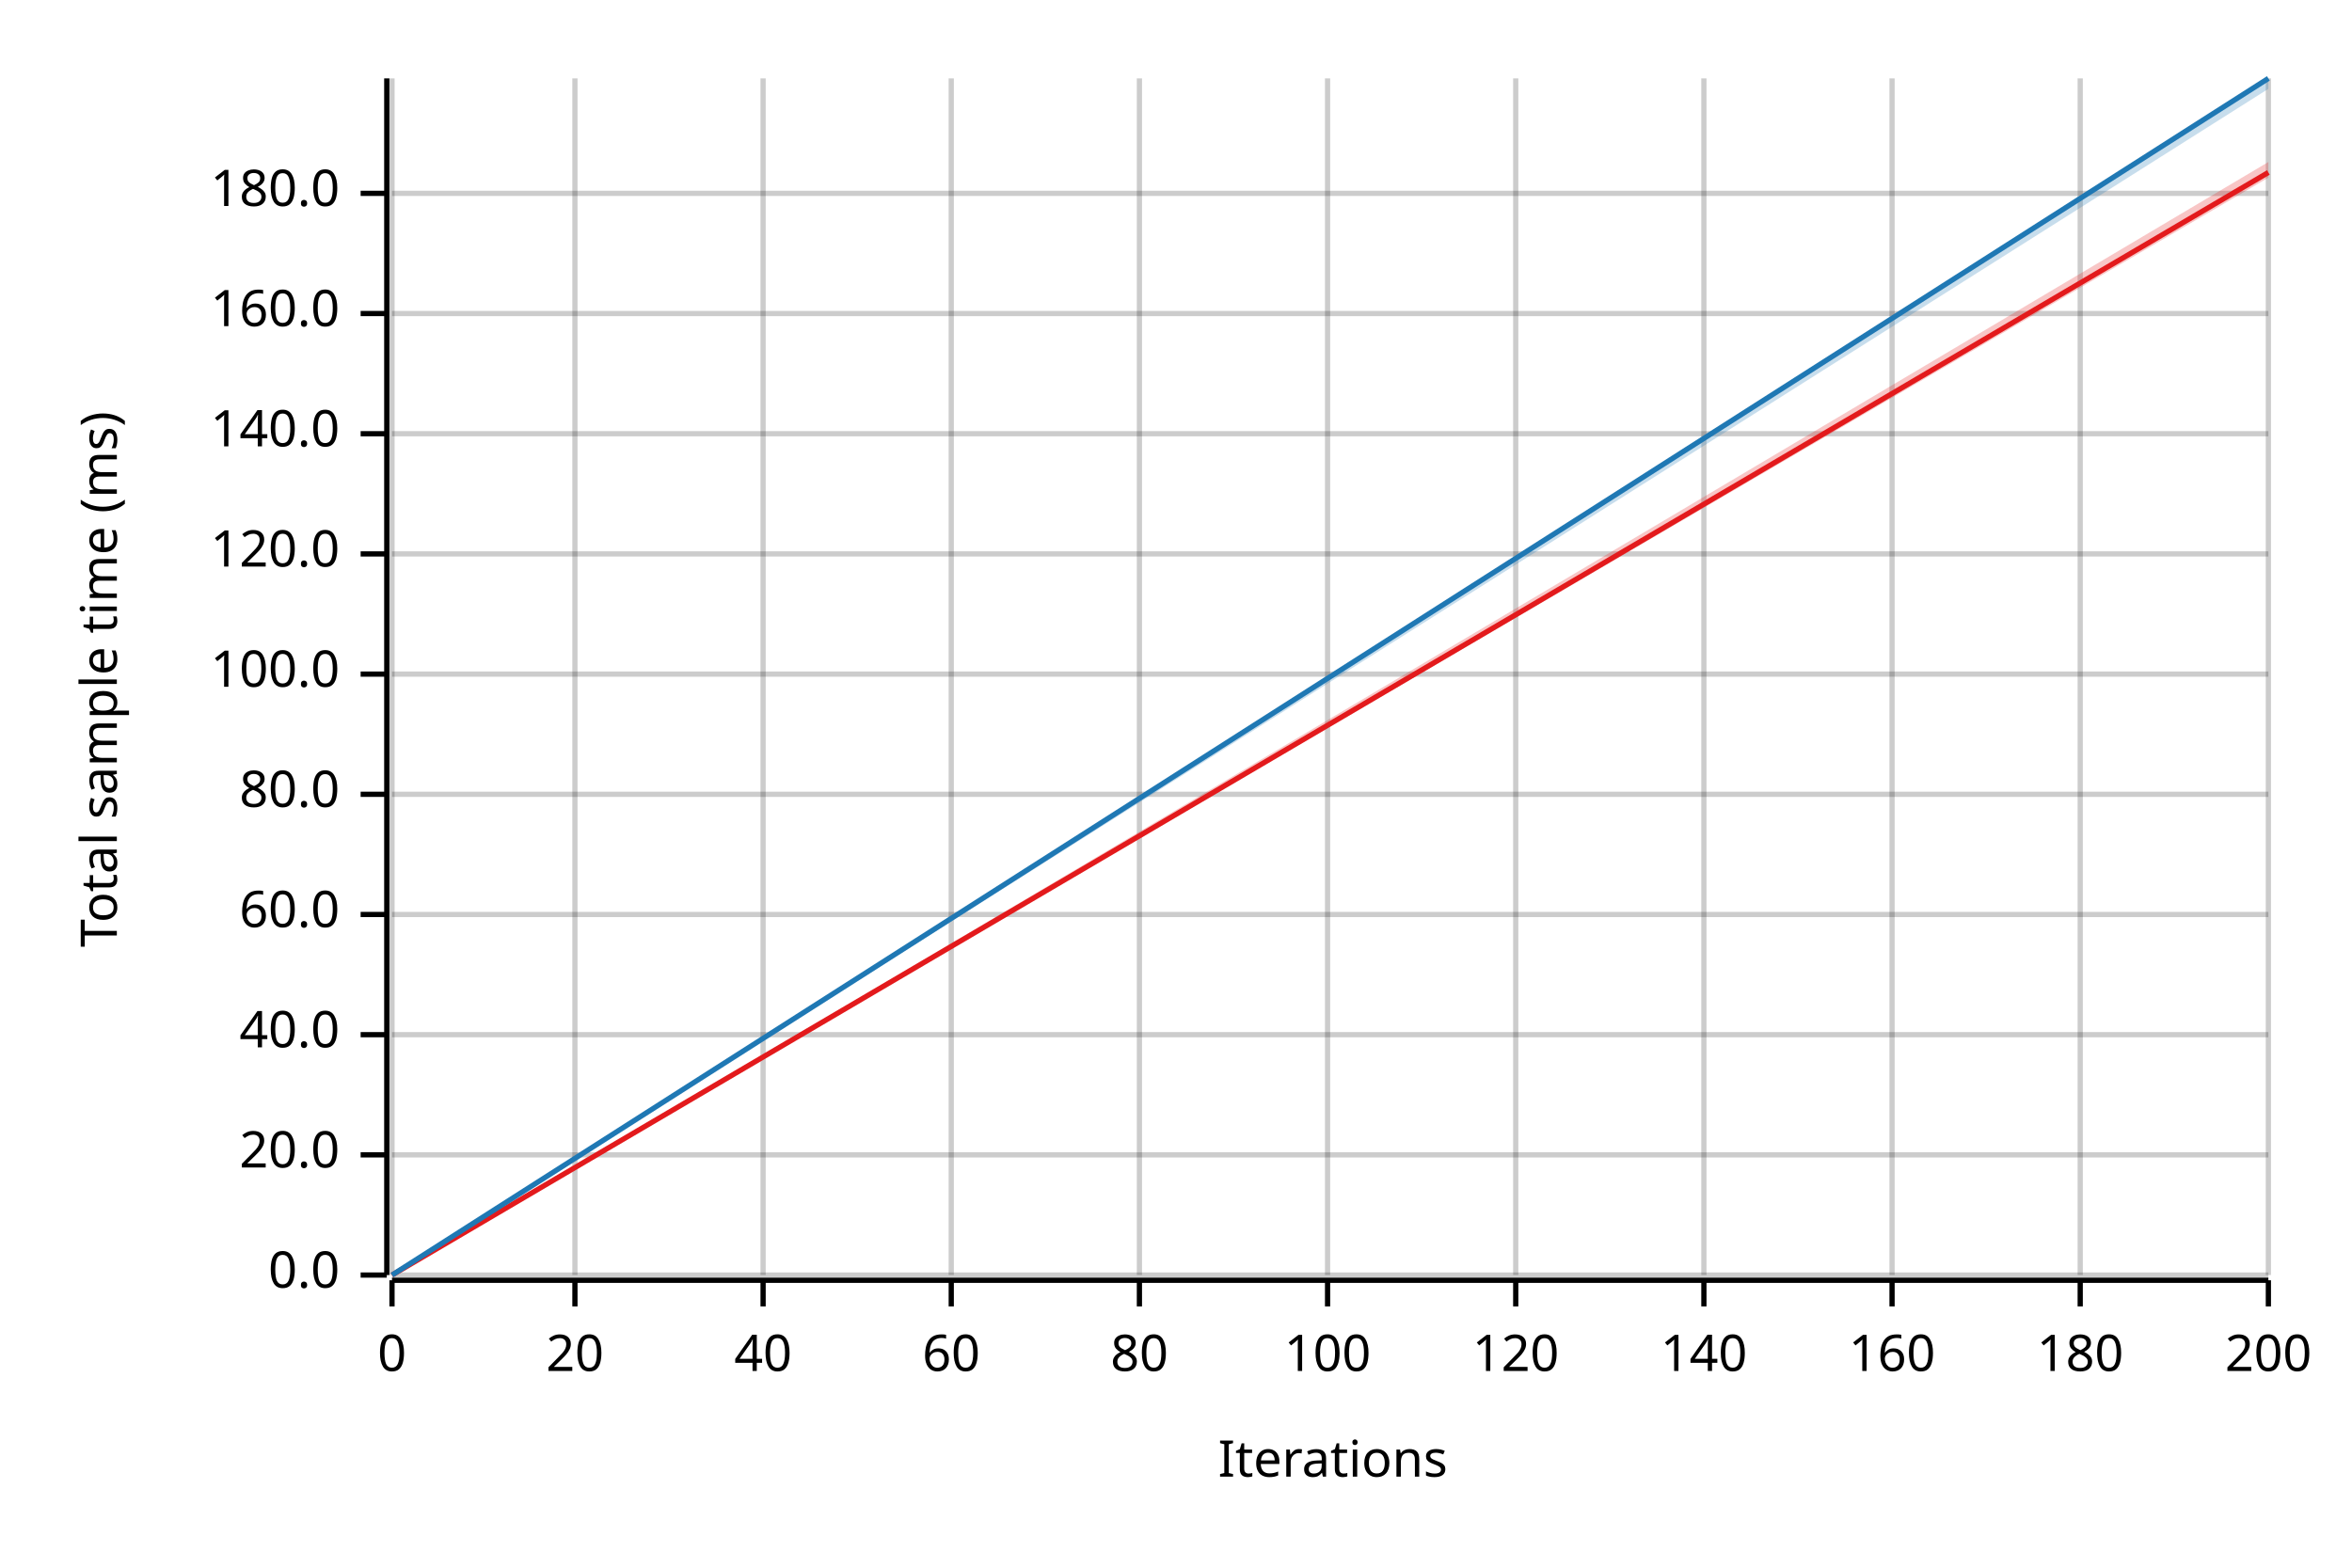
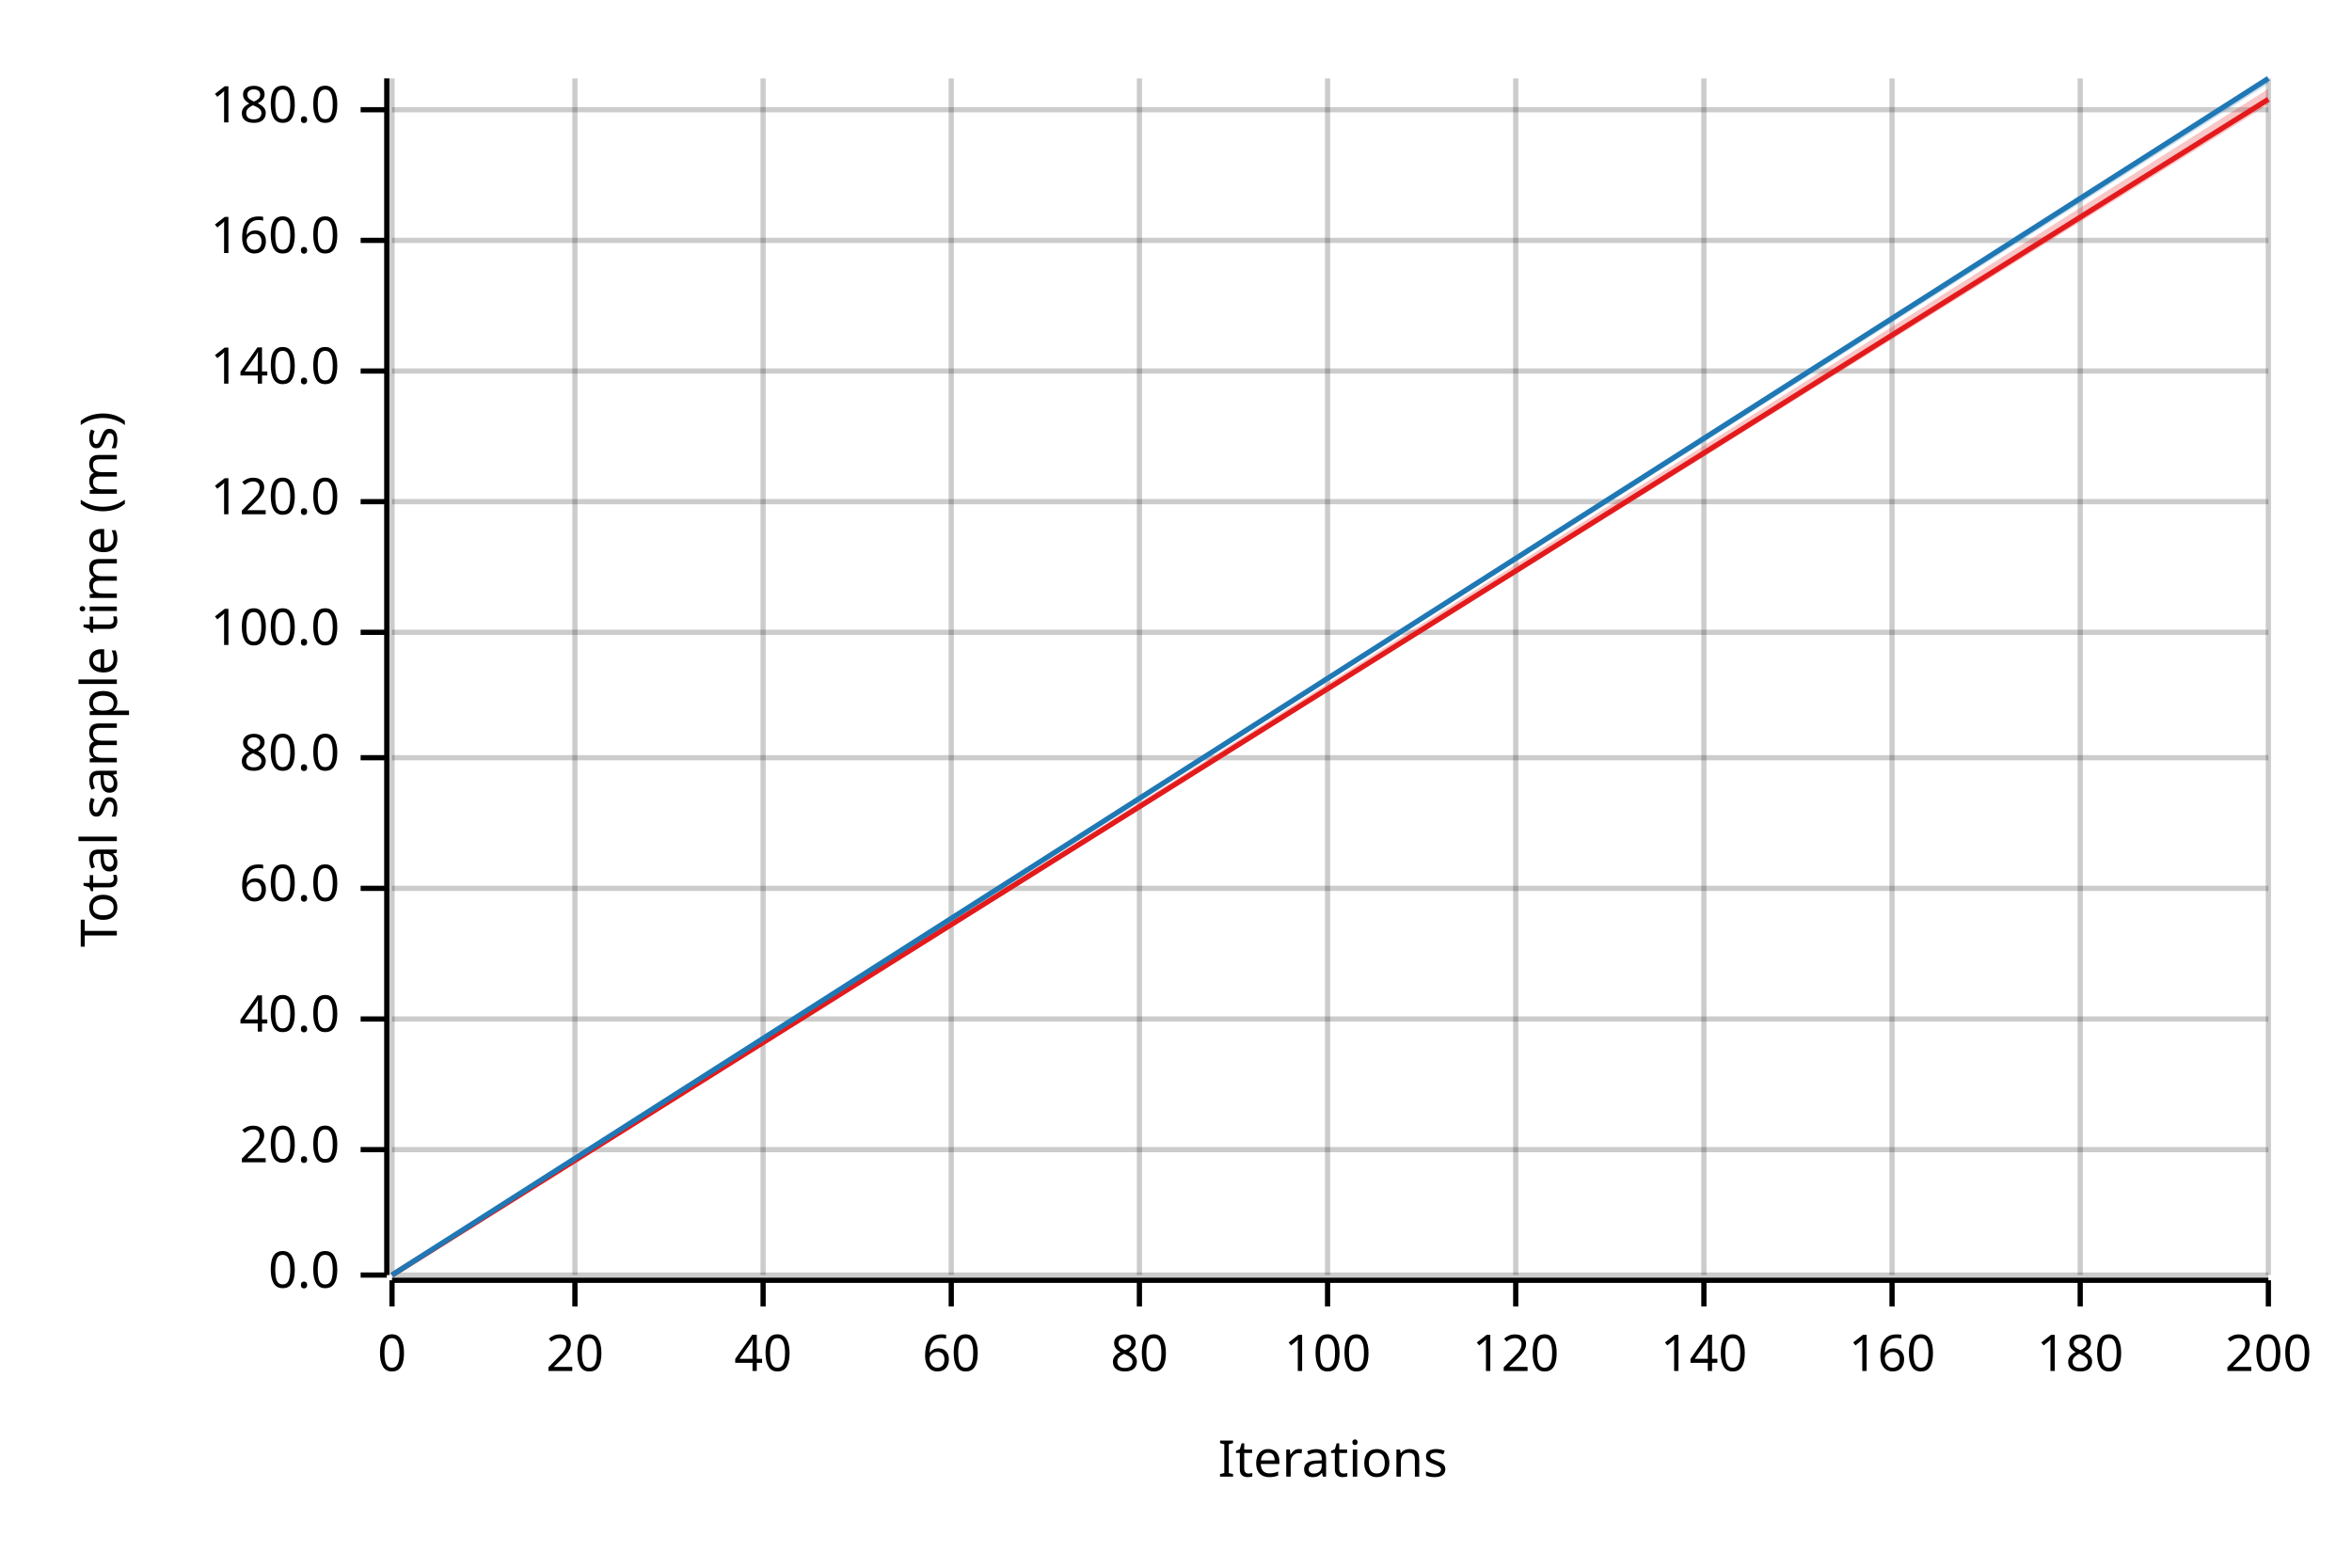
<svg xmlns="http://www.w3.org/2000/svg" width="450" height="300" viewBox="0 0 450 300">
  <text x="15" y="130" dy="0.76em" text-anchor="middle" font-family="sans-serif" font-size="9.677" opacity="1" fill="#000000" transform="rotate(270, 15, 130)">
Total sample time (ms)
</text>
  <text x="255" y="285" dy="-0.5ex" text-anchor="middle" font-family="sans-serif" font-size="9.677" opacity="1" fill="#000000">
Iterations
</text>
  <line opacity="0.2" stroke="#000000" stroke-width="1" x1="75" y1="244" x2="75" y2="15" />
  <line opacity="0.2" stroke="#000000" stroke-width="1" x1="110" y1="244" x2="110" y2="15" />
  <line opacity="0.2" stroke="#000000" stroke-width="1" x1="146" y1="244" x2="146" y2="15" />
  <line opacity="0.2" stroke="#000000" stroke-width="1" x1="182" y1="244" x2="182" y2="15" />
  <line opacity="0.2" stroke="#000000" stroke-width="1" x1="218" y1="244" x2="218" y2="15" />
  <line opacity="0.2" stroke="#000000" stroke-width="1" x1="254" y1="244" x2="254" y2="15" />
  <line opacity="0.2" stroke="#000000" stroke-width="1" x1="290" y1="244" x2="290" y2="15" />
  <line opacity="0.2" stroke="#000000" stroke-width="1" x1="326" y1="244" x2="326" y2="15" />
  <line opacity="0.2" stroke="#000000" stroke-width="1" x1="362" y1="244" x2="362" y2="15" />
  <line opacity="0.2" stroke="#000000" stroke-width="1" x1="398" y1="244" x2="398" y2="15" />
  <line opacity="0.2" stroke="#000000" stroke-width="1" x1="434" y1="244" x2="434" y2="15" />
  <line opacity="0.2" stroke="#000000" stroke-width="1" x1="75" y1="244" x2="434" y2="244" />
-   <line opacity="0.2" stroke="#000000" stroke-width="1" x1="75" y1="221" x2="434" y2="221" />
-   <line opacity="0.2" stroke="#000000" stroke-width="1" x1="75" y1="198" x2="434" y2="198" />
-   <line opacity="0.2" stroke="#000000" stroke-width="1" x1="75" y1="175" x2="434" y2="175" />
-   <line opacity="0.2" stroke="#000000" stroke-width="1" x1="75" y1="152" x2="434" y2="152" />
-   <line opacity="0.2" stroke="#000000" stroke-width="1" x1="75" y1="129" x2="434" y2="129" />
-   <line opacity="0.2" stroke="#000000" stroke-width="1" x1="75" y1="106" x2="434" y2="106" />
-   <line opacity="0.2" stroke="#000000" stroke-width="1" x1="75" y1="83" x2="434" y2="83" />
-   <line opacity="0.2" stroke="#000000" stroke-width="1" x1="75" y1="60" x2="434" y2="60" />
-   <line opacity="0.2" stroke="#000000" stroke-width="1" x1="75" y1="37" x2="434" y2="37" />
+   <line opacity="0.2" stroke="#000000" stroke-width="1" x1="75" y1="220" x2="434" y2="220" />
+   <line opacity="0.2" stroke="#000000" stroke-width="1" x1="75" y1="195" x2="434" y2="195" />
+   <line opacity="0.2" stroke="#000000" stroke-width="1" x1="75" y1="170" x2="434" y2="170" />
+   <line opacity="0.2" stroke="#000000" stroke-width="1" x1="75" y1="145" x2="434" y2="145" />
+   <line opacity="0.2" stroke="#000000" stroke-width="1" x1="75" y1="121" x2="434" y2="121" />
+   <line opacity="0.2" stroke="#000000" stroke-width="1" x1="75" y1="96" x2="434" y2="96" />
+   <line opacity="0.2" stroke="#000000" stroke-width="1" x1="75" y1="71" x2="434" y2="71" />
+   <line opacity="0.2" stroke="#000000" stroke-width="1" x1="75" y1="46" x2="434" y2="46" />
+   <line opacity="0.2" stroke="#000000" stroke-width="1" x1="75" y1="21" x2="434" y2="21" />
  <polyline fill="none" opacity="1" stroke="#000000" stroke-width="1" points="74,15 74,244 " />
  <text x="65" y="244" dy="0.5ex" text-anchor="end" font-family="sans-serif" font-size="9.677" opacity="1" fill="#000000">
0.0
</text>
  <polyline fill="none" opacity="1" stroke="#000000" stroke-width="1" points="69,244 74,244 " />
-   <text x="65" y="221" dy="0.5ex" text-anchor="end" font-family="sans-serif" font-size="9.677" opacity="1" fill="#000000">
+   <text x="65" y="220" dy="0.5ex" text-anchor="end" font-family="sans-serif" font-size="9.677" opacity="1" fill="#000000">
20.0
</text>
-   <polyline fill="none" opacity="1" stroke="#000000" stroke-width="1" points="69,221 74,221 " />
-   <text x="65" y="198" dy="0.5ex" text-anchor="end" font-family="sans-serif" font-size="9.677" opacity="1" fill="#000000">
+   <polyline fill="none" opacity="1" stroke="#000000" stroke-width="1" points="69,220 74,220 " />
+   <text x="65" y="195" dy="0.5ex" text-anchor="end" font-family="sans-serif" font-size="9.677" opacity="1" fill="#000000">
40.0
</text>
-   <polyline fill="none" opacity="1" stroke="#000000" stroke-width="1" points="69,198 74,198 " />
-   <text x="65" y="175" dy="0.5ex" text-anchor="end" font-family="sans-serif" font-size="9.677" opacity="1" fill="#000000">
+   <polyline fill="none" opacity="1" stroke="#000000" stroke-width="1" points="69,195 74,195 " />
+   <text x="65" y="170" dy="0.5ex" text-anchor="end" font-family="sans-serif" font-size="9.677" opacity="1" fill="#000000">
60.0
</text>
-   <polyline fill="none" opacity="1" stroke="#000000" stroke-width="1" points="69,175 74,175 " />
-   <text x="65" y="152" dy="0.5ex" text-anchor="end" font-family="sans-serif" font-size="9.677" opacity="1" fill="#000000">
+   <polyline fill="none" opacity="1" stroke="#000000" stroke-width="1" points="69,170 74,170 " />
+   <text x="65" y="145" dy="0.5ex" text-anchor="end" font-family="sans-serif" font-size="9.677" opacity="1" fill="#000000">
80.0
</text>
-   <polyline fill="none" opacity="1" stroke="#000000" stroke-width="1" points="69,152 74,152 " />
-   <text x="65" y="129" dy="0.5ex" text-anchor="end" font-family="sans-serif" font-size="9.677" opacity="1" fill="#000000">
+   <polyline fill="none" opacity="1" stroke="#000000" stroke-width="1" points="69,145 74,145 " />
+   <text x="65" y="121" dy="0.5ex" text-anchor="end" font-family="sans-serif" font-size="9.677" opacity="1" fill="#000000">
100.0
</text>
-   <polyline fill="none" opacity="1" stroke="#000000" stroke-width="1" points="69,129 74,129 " />
-   <text x="65" y="106" dy="0.5ex" text-anchor="end" font-family="sans-serif" font-size="9.677" opacity="1" fill="#000000">
+   <polyline fill="none" opacity="1" stroke="#000000" stroke-width="1" points="69,121 74,121 " />
+   <text x="65" y="96" dy="0.5ex" text-anchor="end" font-family="sans-serif" font-size="9.677" opacity="1" fill="#000000">
120.0
</text>
-   <polyline fill="none" opacity="1" stroke="#000000" stroke-width="1" points="69,106 74,106 " />
-   <text x="65" y="83" dy="0.5ex" text-anchor="end" font-family="sans-serif" font-size="9.677" opacity="1" fill="#000000">
+   <polyline fill="none" opacity="1" stroke="#000000" stroke-width="1" points="69,96 74,96 " />
+   <text x="65" y="71" dy="0.5ex" text-anchor="end" font-family="sans-serif" font-size="9.677" opacity="1" fill="#000000">
140.0
</text>
-   <polyline fill="none" opacity="1" stroke="#000000" stroke-width="1" points="69,83 74,83 " />
-   <text x="65" y="60" dy="0.5ex" text-anchor="end" font-family="sans-serif" font-size="9.677" opacity="1" fill="#000000">
+   <polyline fill="none" opacity="1" stroke="#000000" stroke-width="1" points="69,71 74,71 " />
+   <text x="65" y="46" dy="0.5ex" text-anchor="end" font-family="sans-serif" font-size="9.677" opacity="1" fill="#000000">
160.0
</text>
-   <polyline fill="none" opacity="1" stroke="#000000" stroke-width="1" points="69,60 74,60 " />
-   <text x="65" y="37" dy="0.5ex" text-anchor="end" font-family="sans-serif" font-size="9.677" opacity="1" fill="#000000">
+   <polyline fill="none" opacity="1" stroke="#000000" stroke-width="1" points="69,46 74,46 " />
+   <text x="65" y="21" dy="0.5ex" text-anchor="end" font-family="sans-serif" font-size="9.677" opacity="1" fill="#000000">
180.0
</text>
-   <polyline fill="none" opacity="1" stroke="#000000" stroke-width="1" points="69,37 74,37 " />
+   <polyline fill="none" opacity="1" stroke="#000000" stroke-width="1" points="69,21 74,21 " />
  <polyline fill="none" opacity="1" stroke="#000000" stroke-width="1" points="75,245 434,245 " />
  <text x="75" y="255" dy="0.76em" text-anchor="middle" font-family="sans-serif" font-size="9.677" opacity="1" fill="#000000">
0
</text>
  <polyline fill="none" opacity="1" stroke="#000000" stroke-width="1" points="75,245 75,250 " />
  <text x="110" y="255" dy="0.76em" text-anchor="middle" font-family="sans-serif" font-size="9.677" opacity="1" fill="#000000">
20
</text>
  <polyline fill="none" opacity="1" stroke="#000000" stroke-width="1" points="110,245 110,250 " />
  <text x="146" y="255" dy="0.76em" text-anchor="middle" font-family="sans-serif" font-size="9.677" opacity="1" fill="#000000">
40
</text>
  <polyline fill="none" opacity="1" stroke="#000000" stroke-width="1" points="146,245 146,250 " />
  <text x="182" y="255" dy="0.76em" text-anchor="middle" font-family="sans-serif" font-size="9.677" opacity="1" fill="#000000">
60
</text>
  <polyline fill="none" opacity="1" stroke="#000000" stroke-width="1" points="182,245 182,250 " />
  <text x="218" y="255" dy="0.76em" text-anchor="middle" font-family="sans-serif" font-size="9.677" opacity="1" fill="#000000">
80
</text>
  <polyline fill="none" opacity="1" stroke="#000000" stroke-width="1" points="218,245 218,250 " />
  <text x="254" y="255" dy="0.76em" text-anchor="middle" font-family="sans-serif" font-size="9.677" opacity="1" fill="#000000">
100
</text>
  <polyline fill="none" opacity="1" stroke="#000000" stroke-width="1" points="254,245 254,250 " />
  <text x="290" y="255" dy="0.76em" text-anchor="middle" font-family="sans-serif" font-size="9.677" opacity="1" fill="#000000">
120
</text>
  <polyline fill="none" opacity="1" stroke="#000000" stroke-width="1" points="290,245 290,250 " />
  <text x="326" y="255" dy="0.76em" text-anchor="middle" font-family="sans-serif" font-size="9.677" opacity="1" fill="#000000">
140
</text>
  <polyline fill="none" opacity="1" stroke="#000000" stroke-width="1" points="326,245 326,250 " />
  <text x="362" y="255" dy="0.76em" text-anchor="middle" font-family="sans-serif" font-size="9.677" opacity="1" fill="#000000">
160
</text>
  <polyline fill="none" opacity="1" stroke="#000000" stroke-width="1" points="362,245 362,250 " />
  <text x="398" y="255" dy="0.76em" text-anchor="middle" font-family="sans-serif" font-size="9.677" opacity="1" fill="#000000">
180
</text>
  <polyline fill="none" opacity="1" stroke="#000000" stroke-width="1" points="398,245 398,250 " />
  <text x="434" y="255" dy="0.76em" text-anchor="middle" font-family="sans-serif" font-size="9.677" opacity="1" fill="#000000">
200
</text>
  <polyline fill="none" opacity="1" stroke="#000000" stroke-width="1" points="434,245 434,250 " />
-   <polyline fill="none" opacity="1" stroke="#E31A1C" stroke-width="1" points="75,244 434,33 " />
-   <polygon opacity="0.25" fill="#E31A1C" points="75,244 434,34 434,31 " />
+   <polyline fill="none" opacity="1" stroke="#E31A1C" stroke-width="1" points="75,244 434,19 " />
+   <polygon opacity="0.25" fill="#E31A1C" points="75,244 434,20 434,17 " />
  <polyline fill="none" opacity="1" stroke="#1F78B4" stroke-width="1" points="75,244 434,15 " />
-   <polygon opacity="0.25" fill="#1F78B4" points="75,244 434,17 434,15 " />
+   <polygon opacity="0.25" fill="#1F78B4" points="75,244 434,16 434,15 " />
</svg>
